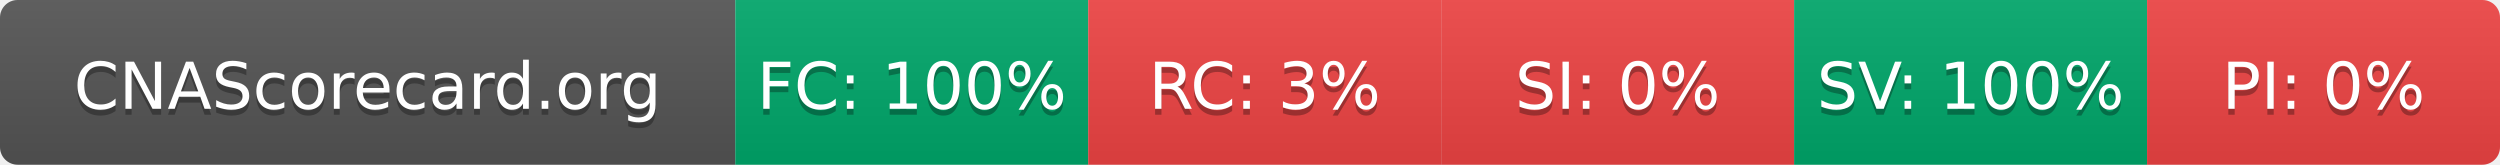
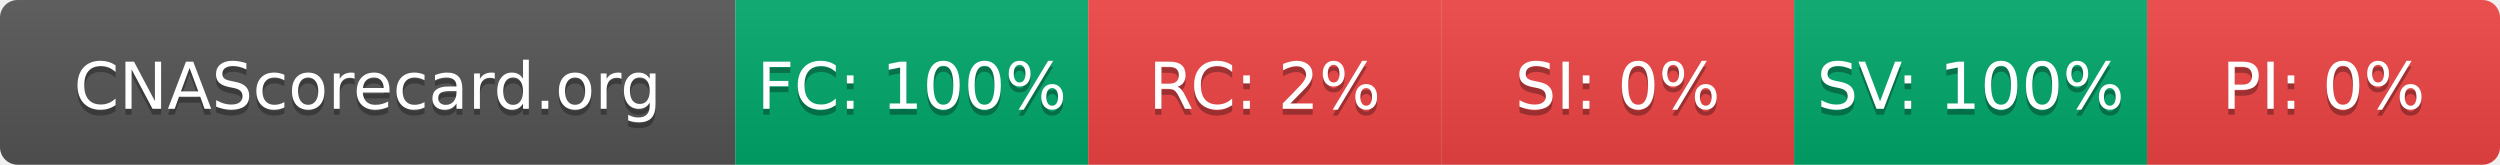
- <svg xmlns="http://www.w3.org/2000/svg" width="425" height="28" role="img" aria-label="CNAScorecard.org: FC:100% RC:3% SI:0% SV:100% PI:0%">
+ <svg xmlns="http://www.w3.org/2000/svg" width="425" height="28" role="img" aria-label="CNAScorecard.org: FC:100% RC:2% SI:0% SV:100% PI:0%">
  <linearGradient id="s" x2="0" y2="100%">
    <stop offset="0" stop-color="#bbb" stop-opacity=".1" />
    <stop offset="1" stop-opacity=".1" />
  </linearGradient>
  <clipPath id="r">
    <rect width="425" height="28" rx="3" fill="#fff" />
  </clipPath>
  <g clip-path="url(#r)">
    <rect width="125" height="28" fill="#555" />
    <rect x="125" width="60" height="28" fill="#00A86B" />
    <rect x="185" width="60" height="28" fill="#EF4444" />
    <rect x="245" width="60" height="28" fill="#EF4444" />
    <rect x="305" width="60" height="28" fill="#00A86B" />
    <rect x="365" width="60" height="28" fill="#EF4444" />
    <rect width="425" height="28" fill="url(#s)" />
  </g>
  <g fill="#fff" text-anchor="middle" font-family="Verdana,Geneva,DejaVu Sans,sans-serif" text-rendering="geometricPrecision" font-size="110">
    <text aria-hidden="true" x="625" y="195" fill="#010101" fill-opacity=".3" transform="scale(.1)" textLength="1050">CNAScorecard.org</text>
    <text x="625" y="185" transform="scale(.1)" fill="#fff" textLength="1050">CNAScorecard.org</text>
    <text aria-hidden="true" x="1550" y="195" fill="#010101" fill-opacity=".3" transform="scale(.1)" textLength="440">FC: 100%</text>
    <text x="1550" y="185" transform="scale(.1)" fill="#fff" textLength="440">FC: 100%</text>
-     <text aria-hidden="true" x="2150" y="195" fill="#010101" fill-opacity=".3" transform="scale(.1)" textLength="330">RC: 3%</text>
-     <text x="2150" y="185" transform="scale(.1)" fill="#fff" textLength="330">RC: 3%</text>
+     <text aria-hidden="true" x="2150" y="195" fill="#010101" fill-opacity=".3" transform="scale(.1)" textLength="330">RC: 2%</text>
+     <text x="2150" y="185" transform="scale(.1)" fill="#fff" textLength="330">RC: 2%</text>
    <text aria-hidden="true" x="2750" y="195" fill="#010101" fill-opacity=".3" transform="scale(.1)" textLength="330">SI: 0%</text>
    <text x="2750" y="185" transform="scale(.1)" fill="#fff" textLength="330">SI: 0%</text>
    <text aria-hidden="true" x="3350" y="195" fill="#010101" fill-opacity=".3" transform="scale(.1)" textLength="440">SV: 100%</text>
    <text x="3350" y="185" transform="scale(.1)" fill="#fff" textLength="440">SV: 100%</text>
    <text aria-hidden="true" x="3950" y="195" fill="#010101" fill-opacity=".3" transform="scale(.1)" textLength="330">PI: 0%</text>
    <text x="3950" y="185" transform="scale(.1)" fill="#fff" textLength="330">PI: 0%</text>
  </g>
</svg>
